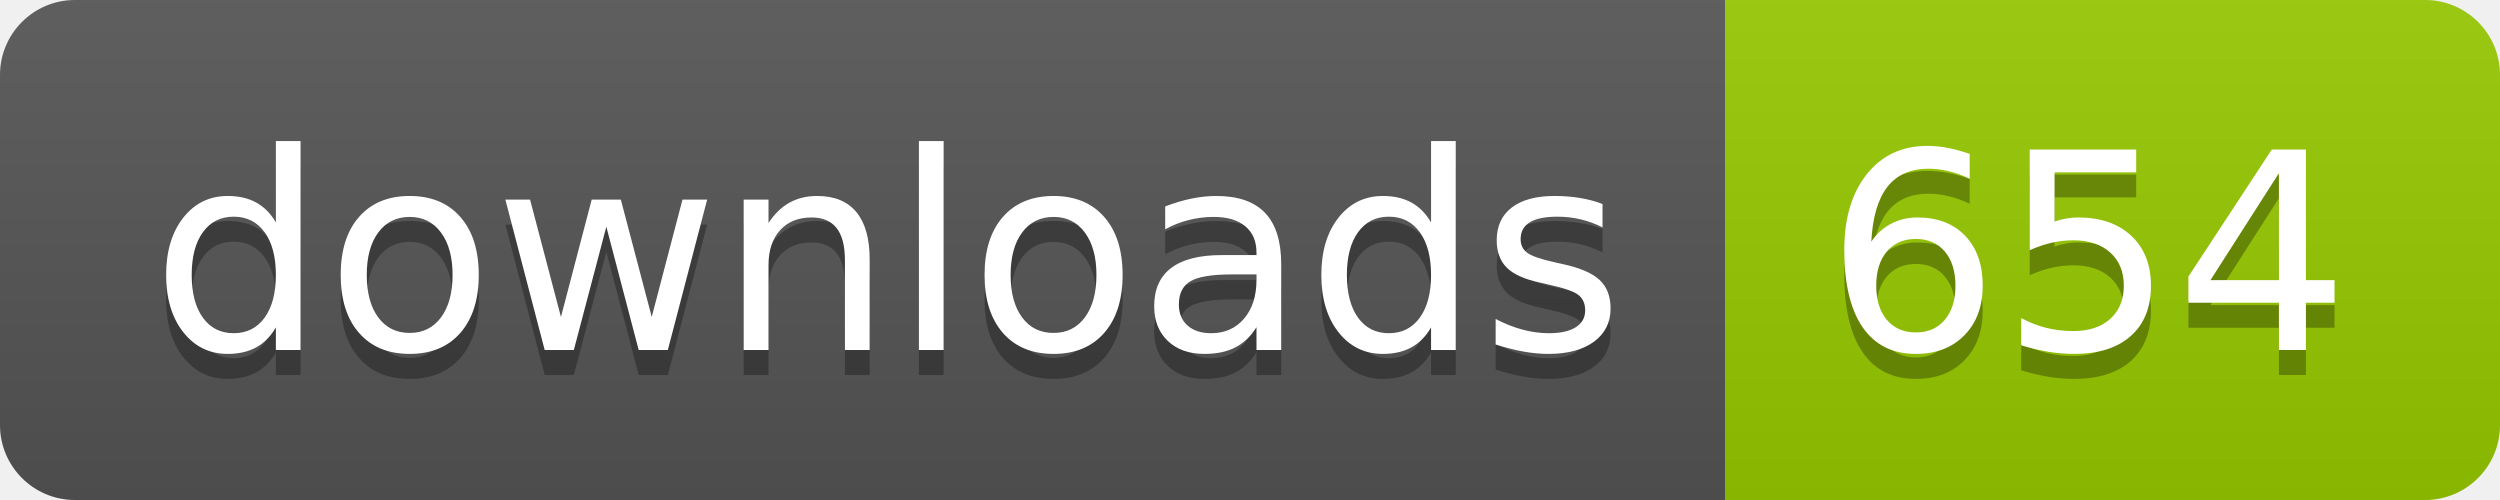
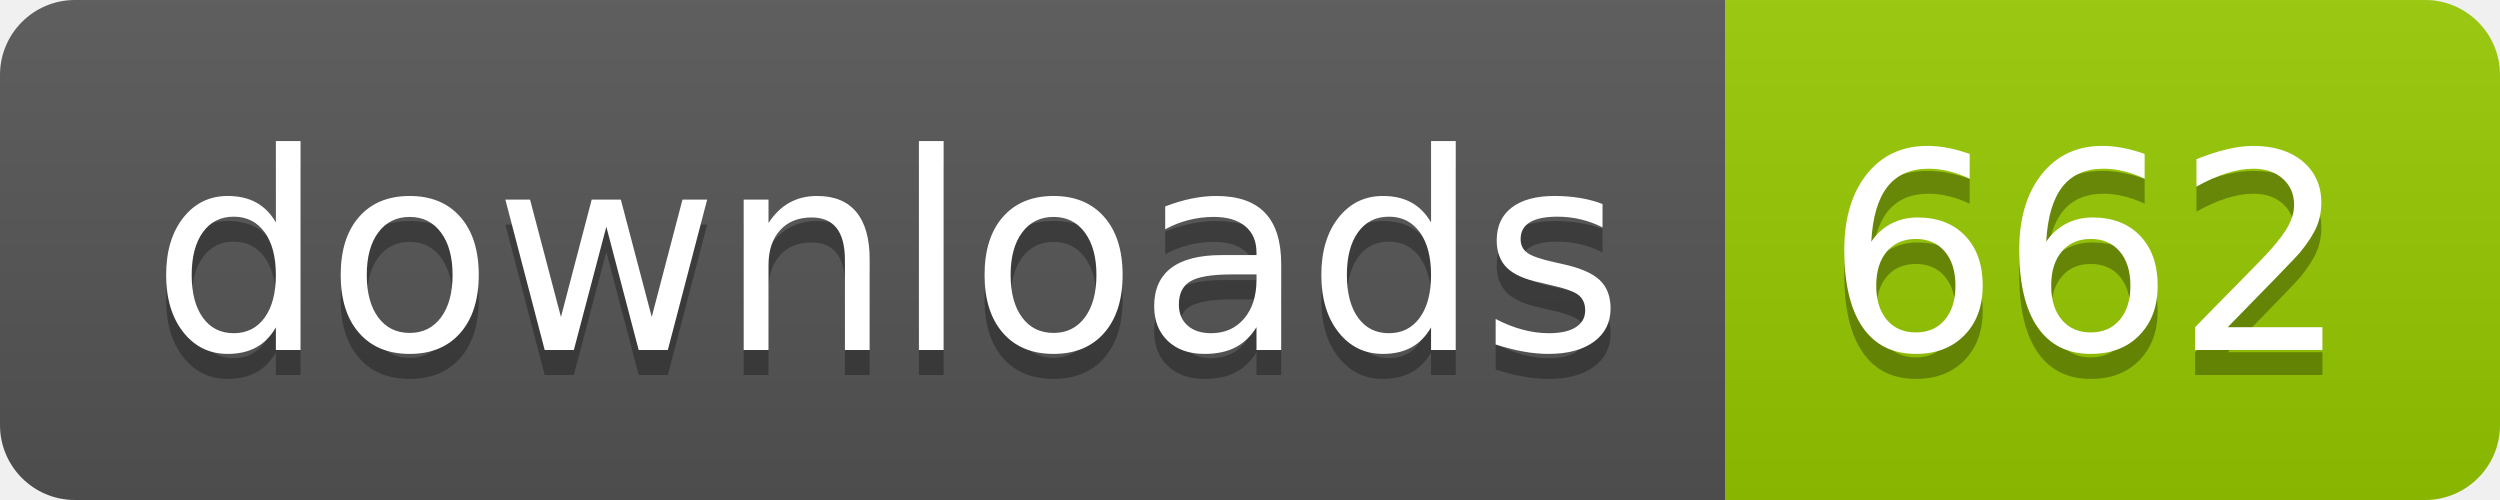
- <svg xmlns="http://www.w3.org/2000/svg" width="100" height="20" role="img" aria-label="downloads: 654">
+ <svg xmlns="http://www.w3.org/2000/svg" width="100" height="20" role="img" aria-label="downloads: 662">
  <linearGradient id="s" x2="0" y2="100%">
    <stop offset="0" stop-color="#bbb" stop-opacity=".1" />
    <stop offset="1" stop-opacity=".1" />
  </linearGradient>
  <clipPath id="r">
    <rect width="100" height="20" rx="3" fill="#fff" />
  </clipPath>
  <g clip-path="url(#r)">
    <rect width="69" height="20" fill="#555" />
    <rect x="69" width="31" height="20" fill="#97ca00" />
    <rect width="100" height="20" fill="url(#s)" />
  </g>
  <g fill="#fff" text-anchor="middle" font-family="Verdana,Geneva,DejaVu Sans,sans-serif" text-rendering="geometricPrecision" font-size="110">
    <text aria-hidden="true" x="355" y="150" fill="#010101" fill-opacity=".3" transform="scale(.1)" textLength="590">downloads</text>
    <text x="355" y="140" transform="scale(.1)" fill="#fff" textLength="590">downloads</text>
-     <text aria-hidden="true" x="835" y="150" fill="#010101" fill-opacity=".3" transform="scale(.1)" textLength="210">654</text>
-     <text x="835" y="140" transform="scale(.1)" fill="#fff" textLength="210">654</text>
+     <text aria-hidden="true" x="835" y="150" fill="#010101" fill-opacity=".3" transform="scale(.1)" textLength="210">662</text>
+     <text x="835" y="140" transform="scale(.1)" fill="#fff" textLength="210">662</text>
  </g>
</svg>
